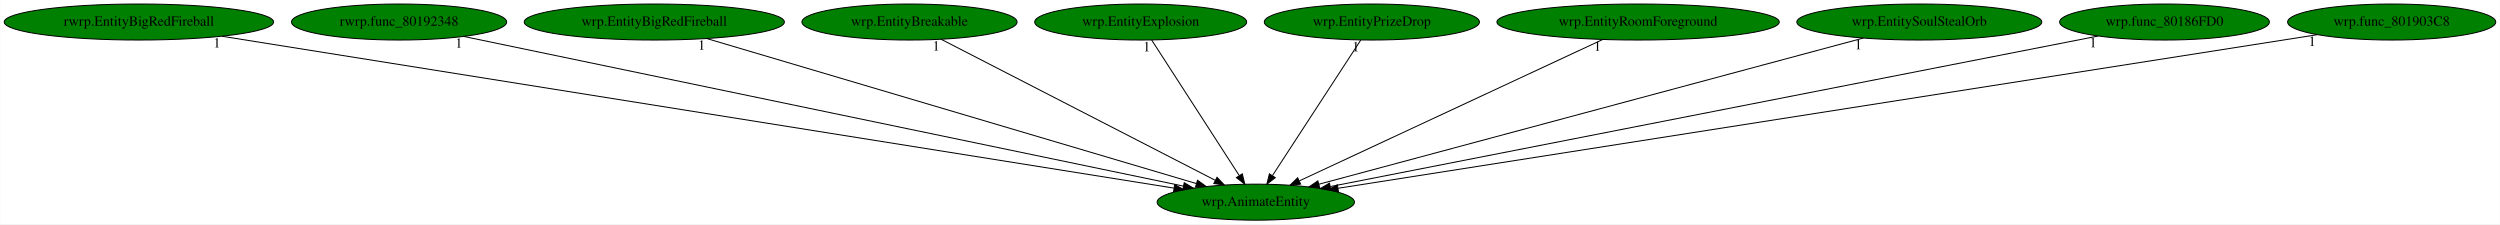
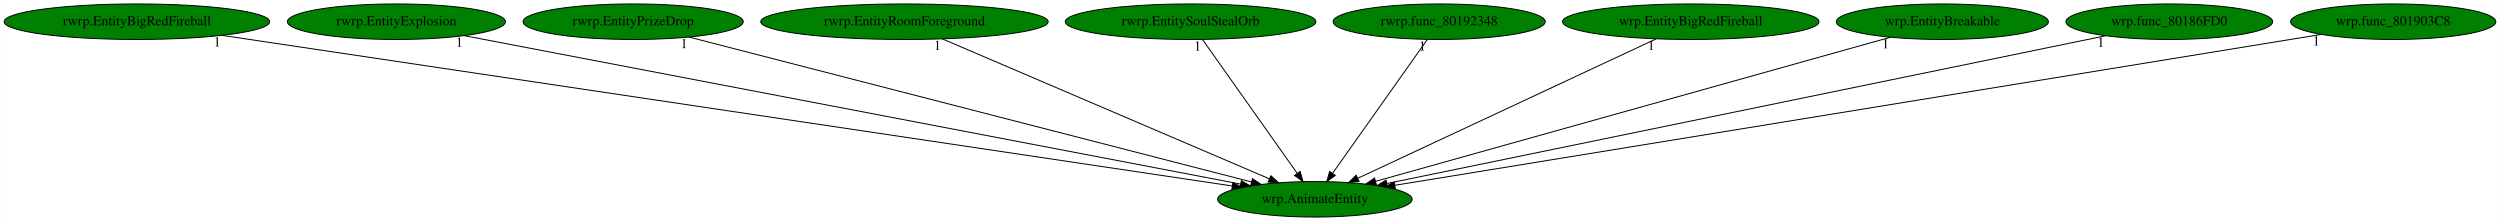
- <svg xmlns="http://www.w3.org/2000/svg" xmlns:xlink="http://www.w3.org/1999/xlink" width="2498pt" height="224pt" viewBox="0.00 0.00 2497.53 224.00">
+ <svg xmlns="http://www.w3.org/2000/svg" xmlns:xlink="http://www.w3.org/1999/xlink" width="2534pt" height="224pt" viewBox="0.00 0.00 2533.53 224.00">
  <g id="graph0" class="graph" transform="scale(1 1) rotate(0) translate(4 220)">
-     <polygon fill="white" stroke="transparent" points="-4,4 -4,-220 2493.53,-220 2493.53,4 -4,4" />
+     <polygon fill="white" stroke="transparent" points="-4,4 -4,-220 2529.53,-220 2529.53,4 -4,4" />
    <g id="node1" class="node">
-       <ellipse fill="green" stroke="black" cx="1250.54" cy="-18" rx="98.58" ry="18" />
-       <text text-anchor="middle" x="1250.54" y="-14.3" font-family="Times,serif" font-size="14.00">wrp.AnimateEntity</text>
+       <ellipse fill="green" stroke="black" cx="1328.54" cy="-18" rx="98.58" ry="18" />
+       <text text-anchor="middle" x="1328.54" y="-14.3" font-family="Times,serif" font-size="14.00">wrp.AnimateEntity</text>
    </g>
    <g id="node2" class="node">
      <g id="a_node2">
        <a xlink:href="rwrp.EntityBigRedFireball.svg" xlink:title="rwrp.EntityBigRedFireball">
          <ellipse fill="green" stroke="black" cx="134.54" cy="-198" rx="134.58" ry="18" />
          <text text-anchor="middle" x="134.54" y="-194.3" font-family="Times,serif" font-size="14.00">rwrp.EntityBigRedFireball</text>
        </a>
      </g>
    </g>
    <g id="edge1" class="edge">
-       <path fill="none" stroke="black" d="M217.51,-183.77C424.66,-150.73 962.66,-64.92 1168.65,-32.06" />
-       <polygon fill="black" stroke="black" points="1169.47,-35.47 1178.8,-30.44 1168.37,-28.56 1169.47,-35.47" />
-       <text text-anchor="middle" x="212.51" y="-172.57" font-family="Times,serif" font-size="14.00">1</text>
+       <path fill="none" stroke="black" d="M220.89,-184.13C441.96,-151.17 1026.31,-64.06 1244.65,-31.51" />
+       <polygon fill="black" stroke="black" points="1245.4,-34.93 1254.77,-30 1244.36,-28.01 1245.4,-34.93" />
+       <text text-anchor="middle" x="215.89" y="-172.93" font-family="Times,serif" font-size="14.00">1</text>
    </g>
    <g id="node3" class="node">
      <g id="a_node3">
-         <a xlink:href="rwrp.func_80192348.svg" xlink:title="rwrp.func_80192348">
-           <ellipse fill="green" stroke="black" cx="394.54" cy="-198" rx="107.48" ry="18" />
-           <text text-anchor="middle" x="394.54" y="-194.3" font-family="Times,serif" font-size="14.00">rwrp.func_80192348</text>
+         <a xlink:href="rwrp.EntityExplosion.svg" xlink:title="rwrp.EntityExplosion">
+           <ellipse fill="green" stroke="black" cx="397.54" cy="-198" rx="110.48" ry="18" />
+           <text text-anchor="middle" x="397.54" y="-194.3" font-family="Times,serif" font-size="14.00">rwrp.EntityExplosion</text>
        </a>
      </g>
    </g>
    <g id="edge2" class="edge">
-       <path fill="none" stroke="black" d="M459.23,-183.55C615.74,-151 1014,-68.19 1178.14,-34.06" />
-       <polygon fill="black" stroke="black" points="1179.06,-37.44 1188.14,-31.98 1177.63,-30.59 1179.06,-37.44" />
-       <text text-anchor="middle" x="454.23" y="-172.35" font-family="Times,serif" font-size="14.00">1</text>
+       <path fill="none" stroke="black" d="M466.37,-183.84C636.6,-151.29 1076.27,-67.23 1253.17,-33.41" />
+       <polygon fill="black" stroke="black" points="1254.01,-36.81 1263.17,-31.5 1252.69,-29.94 1254.01,-36.81" />
+       <text text-anchor="middle" x="461.37" y="-172.64" font-family="Times,serif" font-size="14.00">1</text>
    </g>
    <g id="node4" class="node">
      <g id="a_node4">
-         <a xlink:href="wrp.EntityBigRedFireball.svg" xlink:title="wrp.EntityBigRedFireball">
-           <ellipse fill="green" stroke="black" cx="649.54" cy="-198" rx="129.98" ry="18" />
-           <text text-anchor="middle" x="649.54" y="-194.3" font-family="Times,serif" font-size="14.00">wrp.EntityBigRedFireball</text>
+         <a xlink:href="rwrp.EntityPrizeDrop.svg" xlink:title="rwrp.EntityPrizeDrop">
+           <ellipse fill="green" stroke="black" cx="637.54" cy="-198" rx="111.58" ry="18" />
+           <text text-anchor="middle" x="637.54" y="-194.3" font-family="Times,serif" font-size="14.00">rwrp.EntityPrizeDrop</text>
        </a>
      </g>
    </g>
    <g id="edge3" class="edge">
-       <path fill="none" stroke="black" d="M701.82,-181.52C813.24,-148.52 1073.45,-71.45 1191.01,-36.63" />
-       <polygon fill="black" stroke="black" points="1192.32,-39.89 1200.92,-33.7 1190.34,-33.18 1192.32,-39.89" />
-       <text text-anchor="middle" x="696.82" y="-170.32" font-family="Times,serif" font-size="14.00">1</text>
+       <path fill="none" stroke="black" d="M694.09,-182.43C821.44,-149.63 1130.07,-70.13 1264.35,-35.54" />
+       <polygon fill="black" stroke="black" points="1265.28,-38.91 1274.1,-33.02 1263.54,-32.13 1265.28,-38.91" />
+       <text text-anchor="middle" x="689.09" y="-171.23" font-family="Times,serif" font-size="14.00">1</text>
    </g>
    <g id="node5" class="node">
      <g id="a_node5">
-         <a xlink:href="wrp.EntityBreakable.svg" xlink:title="wrp.EntityBreakable">
-           <ellipse fill="green" stroke="black" cx="904.54" cy="-198" rx="107.48" ry="18" />
-           <text text-anchor="middle" x="904.54" y="-194.3" font-family="Times,serif" font-size="14.00">wrp.EntityBreakable</text>
+         <a xlink:href="rwrp.EntityRoomForeground.svg" xlink:title="rwrp.EntityRoomForeground">
+           <ellipse fill="green" stroke="black" cx="912.54" cy="-198" rx="145.67" ry="18" />
+           <text text-anchor="middle" x="912.54" y="-194.3" font-family="Times,serif" font-size="14.00">rwrp.EntityRoomForeground</text>
        </a>
      </g>
    </g>
    <g id="edge4" class="edge">
-       <path fill="none" stroke="black" d="M936.16,-180.73C999.22,-148.29 1140.54,-75.59 1210.18,-39.76" />
-       <polygon fill="black" stroke="black" points="1211.82,-42.85 1219.11,-35.17 1208.62,-36.63 1211.82,-42.85" />
-       <text text-anchor="middle" x="931.16" y="-169.53" font-family="Times,serif" font-size="14.00">1</text>
+       <path fill="none" stroke="black" d="M950.93,-180.57C1027.64,-147.75 1199.6,-74.17 1282.34,-38.77" />
+       <polygon fill="black" stroke="black" points="1283.92,-41.9 1291.73,-34.75 1281.16,-35.46 1283.92,-41.9" />
+       <text text-anchor="middle" x="945.93" y="-169.37" font-family="Times,serif" font-size="14.00">1</text>
    </g>
    <g id="node6" class="node">
      <g id="a_node6">
-         <a xlink:href="wrp.EntityExplosion.svg" xlink:title="wrp.EntityExplosion">
-           <ellipse fill="green" stroke="black" cx="1135.54" cy="-198" rx="105.88" ry="18" />
-           <text text-anchor="middle" x="1135.54" y="-194.3" font-family="Times,serif" font-size="14.00">wrp.EntityExplosion</text>
+         <a xlink:href="rwrp.EntitySoulStealOrb.svg" xlink:title="rwrp.EntitySoulStealOrb">
+           <ellipse fill="green" stroke="black" cx="1202.54" cy="-198" rx="126.98" ry="18" />
+           <text text-anchor="middle" x="1202.54" y="-194.3" font-family="Times,serif" font-size="14.00">rwrp.EntitySoulStealOrb</text>
        </a>
      </g>
    </g>
    <g id="edge5" class="edge">
-       <path fill="none" stroke="black" d="M1146.56,-179.93C1166.83,-148.57 1210.09,-81.6 1233.93,-44.71" />
-       <polygon fill="black" stroke="black" points="1237.06,-46.31 1239.54,-36.02 1231.18,-42.52 1237.06,-46.31" />
-       <text text-anchor="middle" x="1141.56" y="-168.73" font-family="Times,serif" font-size="14.00">1</text>
+       <path fill="none" stroke="black" d="M1214.62,-179.93C1236.92,-148.43 1284.63,-81.03 1310.67,-44.24" />
+       <polygon fill="black" stroke="black" points="1313.57,-46.2 1316.49,-36.02 1307.86,-42.16 1313.57,-46.2" />
+       <text text-anchor="middle" x="1209.62" y="-168.73" font-family="Times,serif" font-size="14.00">1</text>
    </g>
    <g id="node7" class="node">
      <g id="a_node7">
-         <a xlink:href="wrp.EntityPrizeDrop.svg" xlink:title="wrp.EntityPrizeDrop">
-           <ellipse fill="green" stroke="black" cx="1366.54" cy="-198" rx="107.48" ry="18" />
-           <text text-anchor="middle" x="1366.54" y="-194.3" font-family="Times,serif" font-size="14.00">wrp.EntityPrizeDrop</text>
+         <a xlink:href="rwrp.func_80192348.svg" xlink:title="rwrp.func_80192348">
+           <ellipse fill="green" stroke="black" cx="1454.54" cy="-198" rx="107.48" ry="18" />
+           <text text-anchor="middle" x="1454.54" y="-194.3" font-family="Times,serif" font-size="14.00">rwrp.func_80192348</text>
        </a>
      </g>
    </g>
    <g id="edge6" class="edge">
-       <path fill="none" stroke="black" d="M1355.42,-179.93C1334.98,-148.57 1291.33,-81.6 1267.29,-44.71" />
-       <polygon fill="black" stroke="black" points="1270.02,-42.48 1261.63,-36.02 1264.15,-46.3 1270.02,-42.48" />
-       <text text-anchor="middle" x="1350.42" y="-168.73" font-family="Times,serif" font-size="14.00">1</text>
+       <path fill="none" stroke="black" d="M1442.46,-179.93C1420.16,-148.43 1372.45,-81.03 1346.4,-44.24" />
+       <polygon fill="black" stroke="black" points="1349.22,-42.16 1340.58,-36.02 1343.5,-46.2 1349.22,-42.16" />
+       <text text-anchor="middle" x="1437.46" y="-168.73" font-family="Times,serif" font-size="14.00">1</text>
    </g>
    <g id="node8" class="node">
      <g id="a_node8">
-         <a xlink:href="wrp.EntityRoomForeground.svg" xlink:title="wrp.EntityRoomForeground">
-           <ellipse fill="green" stroke="black" cx="1632.54" cy="-198" rx="141.07" ry="18" />
-           <text text-anchor="middle" x="1632.54" y="-194.3" font-family="Times,serif" font-size="14.00">wrp.EntityRoomForeground</text>
+         <a xlink:href="wrp.EntityBigRedFireball.svg" xlink:title="wrp.EntityBigRedFireball">
+           <ellipse fill="green" stroke="black" cx="1709.54" cy="-198" rx="129.98" ry="18" />
+           <text text-anchor="middle" x="1709.54" y="-194.3" font-family="Times,serif" font-size="14.00">wrp.EntityBigRedFireball</text>
        </a>
      </g>
    </g>
    <g id="edge7" class="edge">
-       <path fill="none" stroke="black" d="M1596.94,-180.41C1526.69,-147.68 1370.43,-74.87 1294.14,-39.32" />
-       <polygon fill="black" stroke="black" points="1295.35,-36.02 1284.8,-34.97 1292.39,-42.36 1295.35,-36.02" />
-       <text text-anchor="middle" x="1591.94" y="-169.21" font-family="Times,serif" font-size="14.00">1</text>
+       <path fill="none" stroke="black" d="M1674.38,-180.57C1604.51,-147.93 1448.37,-74.99 1372.12,-39.36" />
+       <polygon fill="black" stroke="black" points="1373.33,-36.06 1362.79,-35 1370.37,-42.41 1373.33,-36.06" />
+       <text text-anchor="middle" x="1669.38" y="-169.37" font-family="Times,serif" font-size="14.00">1</text>
    </g>
    <g id="node9" class="node">
      <g id="a_node9">
-         <a xlink:href="wrp.EntitySoulStealOrb.svg" xlink:title="wrp.EntitySoulStealOrb">
-           <ellipse fill="green" stroke="black" cx="1913.54" cy="-198" rx="122.38" ry="18" />
-           <text text-anchor="middle" x="1913.54" y="-194.3" font-family="Times,serif" font-size="14.00">wrp.EntitySoulStealOrb</text>
+         <a xlink:href="wrp.EntityBreakable.svg" xlink:title="wrp.EntityBreakable">
+           <ellipse fill="green" stroke="black" cx="1964.54" cy="-198" rx="107.48" ry="18" />
+           <text text-anchor="middle" x="1964.54" y="-194.3" font-family="Times,serif" font-size="14.00">wrp.EntityBreakable</text>
        </a>
      </g>
    </g>
    <g id="edge8" class="edge">
-       <path fill="none" stroke="black" d="M1857.58,-181.98C1734.81,-149.02 1442.52,-70.54 1313.54,-35.91" />
-       <polygon fill="black" stroke="black" points="1314.36,-32.51 1303.8,-33.3 1312.55,-39.27 1314.36,-32.51" />
-       <text text-anchor="middle" x="1852.58" y="-170.78" font-family="Times,serif" font-size="14.00">1</text>
+       <path fill="none" stroke="black" d="M1911.95,-182.28C1795.18,-149.6 1514.74,-71.11 1390.08,-36.22" />
+       <polygon fill="black" stroke="black" points="1390.87,-32.81 1380.3,-33.49 1388.98,-39.55 1390.87,-32.81" />
+       <text text-anchor="middle" x="1906.95" y="-171.08" font-family="Times,serif" font-size="14.00">1</text>
    </g>
    <g id="node10" class="node">
      <g id="a_node10">
        <a xlink:href="wrp.func_80186FD0.svg" xlink:title="wrp.func_80186FD0">
-           <ellipse fill="green" stroke="black" cx="2158.54" cy="-198" rx="104.78" ry="18" />
-           <text text-anchor="middle" x="2158.54" y="-194.3" font-family="Times,serif" font-size="14.00">wrp.func_80186FD0</text>
+           <ellipse fill="green" stroke="black" cx="2194.54" cy="-198" rx="104.78" ry="18" />
+           <text text-anchor="middle" x="2194.54" y="-194.3" font-family="Times,serif" font-size="14.00">wrp.func_80186FD0</text>
        </a>
      </g>
    </g>
    <g id="edge9" class="edge">
-       <path fill="none" stroke="black" d="M2092.14,-183.98C1926.99,-151.61 1498.56,-67.62 1325.09,-33.62" />
-       <polygon fill="black" stroke="black" points="1325.52,-30.13 1315.03,-31.64 1324.17,-37 1325.52,-30.13" />
-       <text text-anchor="middle" x="2087.14" y="-172.78" font-family="Times,serif" font-size="14.00">1</text>
+       <path fill="none" stroke="black" d="M2130.15,-183.77C1972.54,-151.37 1568.11,-68.24 1401.72,-34.04" />
+       <polygon fill="black" stroke="black" points="1402.09,-30.54 1391.59,-31.96 1400.68,-37.4 1402.09,-30.54" />
+       <text text-anchor="middle" x="2125.15" y="-172.57" font-family="Times,serif" font-size="14.00">1</text>
    </g>
    <g id="node11" class="node">
      <g id="a_node11">
        <a xlink:href="wrp.func_801903C8.svg" xlink:title="wrp.func_801903C8">
-           <ellipse fill="green" stroke="black" cx="2385.54" cy="-198" rx="103.98" ry="18" />
-           <text text-anchor="middle" x="2385.54" y="-194.3" font-family="Times,serif" font-size="14.00">wrp.func_801903C8</text>
+           <ellipse fill="green" stroke="black" cx="2421.54" cy="-198" rx="103.98" ry="18" />
+           <text text-anchor="middle" x="2421.54" y="-194.3" font-family="Times,serif" font-size="14.00">wrp.func_801903C8</text>
        </a>
      </g>
    </g>
    <g id="edge10" class="edge">
-       <path fill="none" stroke="black" d="M2311.07,-185.32C2107.88,-153.45 1544.97,-65.18 1332.85,-31.91" />
-       <polygon fill="black" stroke="black" points="1333.13,-28.41 1322.71,-30.32 1332.05,-35.33 1333.13,-28.41" />
-       <text text-anchor="middle" x="2306.07" y="-174.12" font-family="Times,serif" font-size="14.00">1</text>
+       <path fill="none" stroke="black" d="M2348.55,-185.11C2152.42,-153.17 1614.94,-65.64 1409.68,-32.21" />
+       <polygon fill="black" stroke="black" points="1410,-28.72 1399.57,-30.57 1408.88,-35.63 1410,-28.72" />
+       <text text-anchor="middle" x="2343.55" y="-173.91" font-family="Times,serif" font-size="14.00">1</text>
    </g>
  </g>
</svg>
